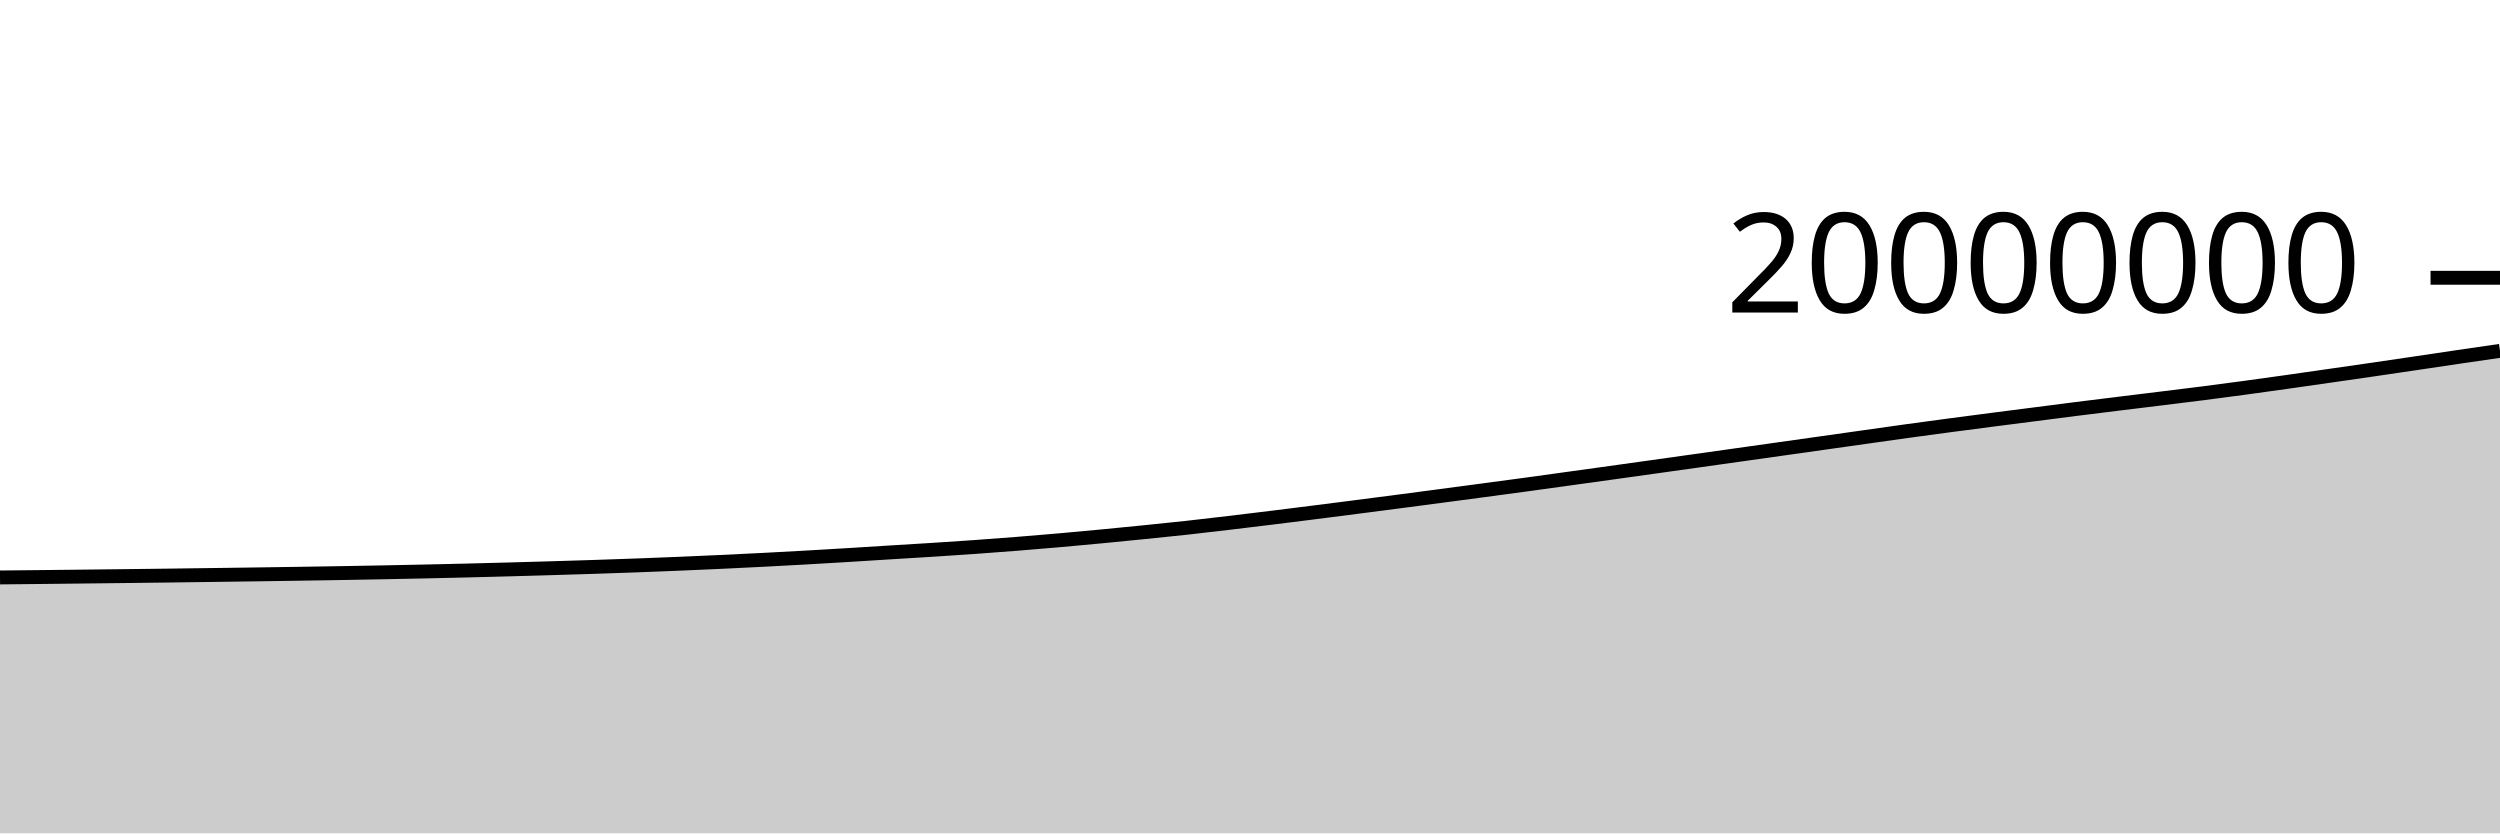
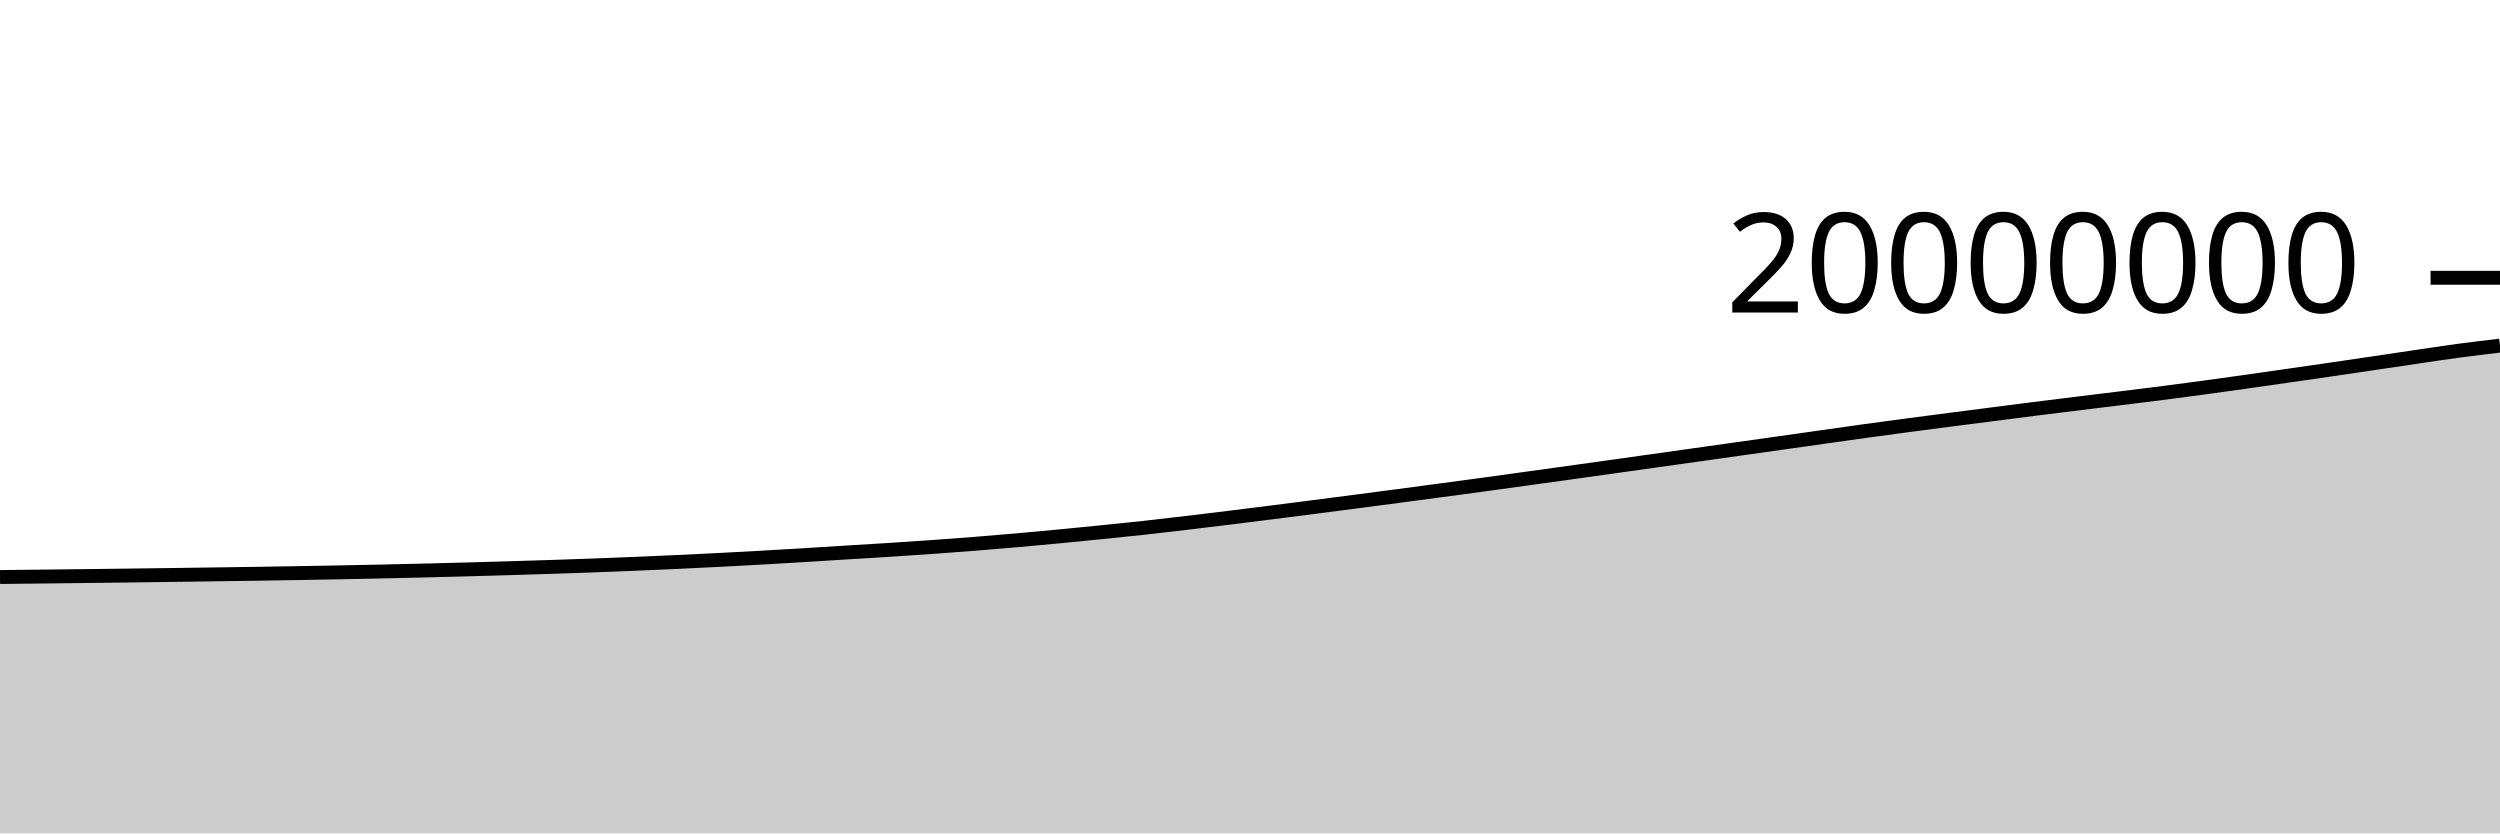
<svg xmlns="http://www.w3.org/2000/svg" viewBox="0 0 180 60">
  <g transform="translate(0,20)">
-     <path class="area" fill="rgba(0, 0, 0, 0.2)" d="M0,21.576C1.017,21.566,2.034,21.556,3.051,21.545C4.068,21.534,5.085,21.523,6.102,21.512C7.119,21.501,8.136,21.489,9.153,21.477C10.169,21.465,11.186,21.453,12.203,21.44C13.22,21.427,14.237,21.414,15.254,21.4C16.271,21.387,17.288,21.373,18.305,21.358C19.322,21.344,20.339,21.33,21.356,21.314C22.373,21.299,23.39,21.283,24.407,21.265C25.424,21.248,26.441,21.23,27.458,21.21C28.475,21.19,29.492,21.17,30.508,21.148C31.525,21.126,32.542,21.102,33.559,21.078C34.576,21.053,35.593,21.027,36.61,20.999C37.627,20.971,38.644,20.942,39.661,20.912C40.678,20.881,41.695,20.851,42.712,20.818C43.729,20.785,44.746,20.75,45.763,20.713C46.78,20.675,47.797,20.635,48.814,20.593C49.831,20.551,50.847,20.506,51.864,20.459C52.881,20.412,53.898,20.363,54.915,20.31C55.932,20.258,56.949,20.203,57.966,20.145C58.983,20.088,60,20.027,61.017,19.966C62.034,19.904,63.051,19.838,64.068,19.775C65.085,19.712,66.102,19.653,67.119,19.588C68.136,19.523,69.153,19.456,70.169,19.384C71.186,19.312,72.203,19.236,73.22,19.155C74.237,19.075,75.254,18.989,76.271,18.9C77.288,18.811,78.305,18.716,79.322,18.619C80.339,18.522,81.356,18.421,82.373,18.318C83.39,18.215,84.407,18.113,85.424,18.002C86.441,17.891,87.458,17.77,88.475,17.649C89.492,17.529,90.508,17.406,91.525,17.28C92.542,17.155,93.559,17.027,94.576,16.898C95.593,16.769,96.61,16.639,97.627,16.508C98.644,16.377,99.661,16.245,100.678,16.112C101.695,15.979,102.712,15.844,103.729,15.71C104.746,15.575,105.763,15.44,106.78,15.304C107.797,15.168,108.814,15.032,109.831,14.894C110.847,14.755,111.864,14.613,112.881,14.472C113.898,14.331,114.915,14.191,115.932,14.049C116.949,13.908,117.966,13.765,118.983,13.622C120,13.48,121.017,13.337,122.034,13.194C123.051,13.051,124.068,12.907,125.085,12.764C126.102,12.62,127.119,12.477,128.136,12.334C129.153,12.19,130.169,12.047,131.186,11.903C132.203,11.76,133.22,11.616,134.237,11.472C135.254,11.329,136.271,11.182,137.288,11.041C138.305,10.901,139.322,10.764,140.339,10.629C141.356,10.493,142.373,10.361,143.39,10.229C144.407,10.097,145.424,9.967,146.441,9.837C147.458,9.706,148.475,9.573,149.492,9.445C150.508,9.316,151.525,9.191,152.542,9.066C153.559,8.94,154.576,8.817,155.593,8.692C156.61,8.567,157.627,8.445,158.644,8.314C159.661,8.184,160.678,8.048,161.695,7.91C162.712,7.772,163.729,7.629,164.746,7.486C165.763,7.342,166.78,7.194,167.797,7.048C168.814,6.902,169.831,6.758,170.847,6.609C171.864,6.461,172.881,6.31,173.898,6.159C174.915,6.008,175.932,5.854,176.949,5.705C177.966,5.555,178.983,5.408,180,5.261L180,40C178.983,40,177.966,40,176.949,40C175.932,40,174.915,40,173.898,40C172.881,40,171.864,40,170.847,40C169.831,40,168.814,40,167.797,40C166.78,40,165.763,40,164.746,40C163.729,40,162.712,40,161.695,40C160.678,40,159.661,40,158.644,40C157.627,40,156.61,40,155.593,40C154.576,40,153.559,40,152.542,40C151.525,40,150.508,40,149.492,40C148.475,40,147.458,40,146.441,40C145.424,40,144.407,40,143.39,40C142.373,40,141.356,40,140.339,40C139.322,40,138.305,40,137.288,40C136.271,40,135.254,40,134.237,40C133.22,40,132.203,40,131.186,40C130.169,40,129.153,40,128.136,40C127.119,40,126.102,40,125.085,40C124.068,40,123.051,40,122.034,40C121.017,40,120,40,118.983,40C117.966,40,116.949,40,115.932,40C114.915,40,113.898,40,112.881,40C111.864,40,110.847,40,109.831,40C108.814,40,107.797,40,106.78,40C105.763,40,104.746,40,103.729,40C102.712,40,101.695,40,100.678,40C99.661,40,98.644,40,97.627,40C96.61,40,95.593,40,94.576,40C93.559,40,92.542,40,91.525,40C90.508,40,89.492,40,88.475,40C87.458,40,86.441,40,85.424,40C84.407,40,83.39,40,82.373,40C81.356,40,80.339,40,79.322,40C78.305,40,77.288,40,76.271,40C75.254,40,74.237,40,73.22,40C72.203,40,71.186,40,70.169,40C69.153,40,68.136,40,67.119,40C66.102,40,65.085,40,64.068,40C63.051,40,62.034,40,61.017,40C60,40,58.983,40,57.966,40C56.949,40,55.932,40,54.915,40C53.898,40,52.881,40,51.864,40C50.847,40,49.831,40,48.814,40C47.797,40,46.78,40,45.763,40C44.746,40,43.729,40,42.712,40C41.695,40,40.678,40,39.661,40C38.644,40,37.627,40,36.61,40C35.593,40,34.576,40,33.559,40C32.542,40,31.525,40,30.508,40C29.492,40,28.475,40,27.458,40C26.441,40,25.424,40,24.407,40C23.39,40,22.373,40,21.356,40C20.339,40,19.322,40,18.305,40C17.288,40,16.271,40,15.254,40C14.237,40,13.22,40,12.203,40C11.186,40,10.169,40,9.153,40C8.136,40,7.119,40,6.102,40C5.085,40,4.068,40,3.051,40C2.034,40,1.017,40,0,40Z" />
-     <path class="line" stroke="black" fill="none" d="M0,21.576C1.017,21.566,2.034,21.556,3.051,21.545C4.068,21.534,5.085,21.523,6.102,21.512C7.119,21.501,8.136,21.489,9.153,21.477C10.169,21.465,11.186,21.453,12.203,21.44C13.22,21.427,14.237,21.414,15.254,21.4C16.271,21.387,17.288,21.373,18.305,21.358C19.322,21.344,20.339,21.33,21.356,21.314C22.373,21.299,23.39,21.283,24.407,21.265C25.424,21.248,26.441,21.23,27.458,21.21C28.475,21.19,29.492,21.17,30.508,21.148C31.525,21.126,32.542,21.102,33.559,21.078C34.576,21.053,35.593,21.027,36.61,20.999C37.627,20.971,38.644,20.942,39.661,20.912C40.678,20.881,41.695,20.851,42.712,20.818C43.729,20.785,44.746,20.75,45.763,20.713C46.78,20.675,47.797,20.635,48.814,20.593C49.831,20.551,50.847,20.506,51.864,20.459C52.881,20.412,53.898,20.363,54.915,20.31C55.932,20.258,56.949,20.203,57.966,20.145C58.983,20.088,60,20.027,61.017,19.966C62.034,19.904,63.051,19.838,64.068,19.775C65.085,19.712,66.102,19.653,67.119,19.588C68.136,19.523,69.153,19.456,70.169,19.384C71.186,19.312,72.203,19.236,73.22,19.155C74.237,19.075,75.254,18.989,76.271,18.9C77.288,18.811,78.305,18.716,79.322,18.619C80.339,18.522,81.356,18.421,82.373,18.318C83.39,18.215,84.407,18.113,85.424,18.002C86.441,17.891,87.458,17.77,88.475,17.649C89.492,17.529,90.508,17.406,91.525,17.28C92.542,17.155,93.559,17.027,94.576,16.898C95.593,16.769,96.61,16.639,97.627,16.508C98.644,16.377,99.661,16.245,100.678,16.112C101.695,15.979,102.712,15.844,103.729,15.71C104.746,15.575,105.763,15.44,106.78,15.304C107.797,15.168,108.814,15.032,109.831,14.894C110.847,14.755,111.864,14.613,112.881,14.472C113.898,14.331,114.915,14.191,115.932,14.049C116.949,13.908,117.966,13.765,118.983,13.622C120,13.48,121.017,13.337,122.034,13.194C123.051,13.051,124.068,12.907,125.085,12.764C126.102,12.62,127.119,12.477,128.136,12.334C129.153,12.19,130.169,12.047,131.186,11.903C132.203,11.76,133.22,11.616,134.237,11.472C135.254,11.329,136.271,11.182,137.288,11.041C138.305,10.901,139.322,10.764,140.339,10.629C141.356,10.493,142.373,10.361,143.39,10.229C144.407,10.097,145.424,9.967,146.441,9.837C147.458,9.706,148.475,9.573,149.492,9.445C150.508,9.316,151.525,9.191,152.542,9.066C153.559,8.94,154.576,8.817,155.593,8.692C156.61,8.567,157.627,8.445,158.644,8.314C159.661,8.184,160.678,8.048,161.695,7.91C162.712,7.772,163.729,7.629,164.746,7.486C165.763,7.342,166.78,7.194,167.797,7.048C168.814,6.902,169.831,6.758,170.847,6.609C171.864,6.461,172.881,6.31,173.898,6.159C174.915,6.008,175.932,5.854,176.949,5.705C177.966,5.555,178.983,5.408,180,5.261" />
+     <path class="area" fill="rgba(0, 0, 0, 0.2)" d="M0,21.545C1.017,21.534,2.034,21.523,3.051,21.512C4.068,21.501,5.085,21.489,6.102,21.477C7.119,21.465,8.136,21.453,9.153,21.44C10.169,21.427,11.186,21.414,12.203,21.4C13.22,21.387,14.237,21.373,15.254,21.358C16.271,21.344,17.288,21.33,18.305,21.314C19.322,21.299,20.339,21.283,21.356,21.265C22.373,21.248,23.39,21.23,24.407,21.21C25.424,21.19,26.441,21.17,27.458,21.148C28.475,21.126,29.492,21.102,30.508,21.078C31.525,21.053,32.542,21.027,33.559,20.999C34.576,20.971,35.593,20.942,36.61,20.912C37.627,20.881,38.644,20.851,39.661,20.818C40.678,20.785,41.695,20.75,42.712,20.713C43.729,20.675,44.746,20.635,45.763,20.593C46.78,20.551,47.797,20.506,48.814,20.459C49.831,20.412,50.847,20.363,51.864,20.31C52.881,20.258,53.898,20.203,54.915,20.145C55.932,20.088,56.949,20.028,57.966,19.966C58.983,19.904,60,19.838,61.017,19.775C62.034,19.712,63.051,19.653,64.068,19.588C65.085,19.523,66.102,19.456,67.119,19.384C68.136,19.312,69.153,19.236,70.169,19.155C71.186,19.075,72.203,18.989,73.22,18.9C74.237,18.811,75.254,18.716,76.271,18.619C77.288,18.522,78.305,18.421,79.322,18.318C80.339,18.215,81.356,18.114,82.373,18.002C83.39,17.891,84.407,17.77,85.424,17.649C86.441,17.529,87.458,17.406,88.475,17.28C89.492,17.155,90.508,17.027,91.525,16.898C92.542,16.769,93.559,16.639,94.576,16.508C95.593,16.377,96.61,16.245,97.627,16.112C98.644,15.979,99.661,15.844,100.678,15.71C101.695,15.575,102.712,15.44,103.729,15.304C104.746,15.168,105.763,15.032,106.78,14.894C107.797,14.755,108.814,14.613,109.831,14.472C110.847,14.331,111.864,14.191,112.881,14.049C113.898,13.908,114.915,13.765,115.932,13.623C116.949,13.48,117.966,13.337,118.983,13.194C120,13.051,121.017,12.907,122.034,12.764C123.051,12.62,124.068,12.477,125.085,12.334C126.102,12.19,127.119,12.047,128.136,11.903C129.153,11.76,130.169,11.616,131.186,11.472C132.203,11.329,133.22,11.182,134.237,11.041C135.254,10.901,136.271,10.764,137.288,10.629C138.305,10.493,139.322,10.361,140.339,10.229C141.356,10.097,142.373,9.967,143.39,9.837C144.407,9.706,145.424,9.573,146.441,9.445C147.458,9.316,148.475,9.191,149.492,9.066C150.508,8.94,151.525,8.817,152.542,8.692C153.559,8.567,154.576,8.445,155.593,8.314C156.61,8.184,157.627,8.048,158.644,7.91C159.661,7.772,160.678,7.629,161.695,7.486C162.712,7.342,163.729,7.194,164.746,7.048C165.763,6.902,166.78,6.758,167.797,6.609C168.814,6.461,169.831,6.31,170.847,6.159C171.864,6.008,172.881,5.855,173.898,5.705C174.915,5.555,175.932,5.398,176.949,5.261C177.966,5.124,178.983,5.004,180,4.883L180,40C178.983,40,177.966,40,176.949,40C175.932,40,174.915,40,173.898,40C172.881,40,171.864,40,170.847,40C169.831,40,168.814,40,167.797,40C166.78,40,165.763,40,164.746,40C163.729,40,162.712,40,161.695,40C160.678,40,159.661,40,158.644,40C157.627,40,156.61,40,155.593,40C154.576,40,153.559,40,152.542,40C151.525,40,150.508,40,149.492,40C148.475,40,147.458,40,146.441,40C145.424,40,144.407,40,143.39,40C142.373,40,141.356,40,140.339,40C139.322,40,138.305,40,137.288,40C136.271,40,135.254,40,134.237,40C133.22,40,132.203,40,131.186,40C130.169,40,129.153,40,128.136,40C127.119,40,126.102,40,125.085,40C124.068,40,123.051,40,122.034,40C121.017,40,120,40,118.983,40C117.966,40,116.949,40,115.932,40C114.915,40,113.898,40,112.881,40C111.864,40,110.847,40,109.831,40C108.814,40,107.797,40,106.78,40C105.763,40,104.746,40,103.729,40C102.712,40,101.695,40,100.678,40C99.661,40,98.644,40,97.627,40C96.61,40,95.593,40,94.576,40C93.559,40,92.542,40,91.525,40C90.508,40,89.492,40,88.475,40C87.458,40,86.441,40,85.424,40C84.407,40,83.39,40,82.373,40C81.356,40,80.339,40,79.322,40C78.305,40,77.288,40,76.271,40C75.254,40,74.237,40,73.22,40C72.203,40,71.186,40,70.169,40C69.153,40,68.136,40,67.119,40C66.102,40,65.085,40,64.068,40C63.051,40,62.034,40,61.017,40C60,40,58.983,40,57.966,40C56.949,40,55.932,40,54.915,40C53.898,40,52.881,40,51.864,40C50.847,40,49.831,40,48.814,40C47.797,40,46.78,40,45.763,40C44.746,40,43.729,40,42.712,40C41.695,40,40.678,40,39.661,40C38.644,40,37.627,40,36.61,40C35.593,40,34.576,40,33.559,40C32.542,40,31.525,40,30.508,40C29.492,40,28.475,40,27.458,40C26.441,40,25.424,40,24.407,40C23.39,40,22.373,40,21.356,40C20.339,40,19.322,40,18.305,40C17.288,40,16.271,40,15.254,40C14.237,40,13.22,40,12.203,40C11.186,40,10.169,40,9.153,40C8.136,40,7.119,40,6.102,40C5.085,40,4.068,40,3.051,40C2.034,40,1.017,40,0,40Z" />
+     <path class="line" stroke="black" fill="none" d="M0,21.545C1.017,21.534,2.034,21.523,3.051,21.512C4.068,21.501,5.085,21.489,6.102,21.477C7.119,21.465,8.136,21.453,9.153,21.44C10.169,21.427,11.186,21.414,12.203,21.4C13.22,21.387,14.237,21.373,15.254,21.358C16.271,21.344,17.288,21.33,18.305,21.314C19.322,21.299,20.339,21.283,21.356,21.265C22.373,21.248,23.39,21.23,24.407,21.21C25.424,21.19,26.441,21.17,27.458,21.148C28.475,21.126,29.492,21.102,30.508,21.078C31.525,21.053,32.542,21.027,33.559,20.999C34.576,20.971,35.593,20.942,36.61,20.912C37.627,20.881,38.644,20.851,39.661,20.818C40.678,20.785,41.695,20.75,42.712,20.713C43.729,20.675,44.746,20.635,45.763,20.593C46.78,20.551,47.797,20.506,48.814,20.459C49.831,20.412,50.847,20.363,51.864,20.31C52.881,20.258,53.898,20.203,54.915,20.145C55.932,20.088,56.949,20.028,57.966,19.966C58.983,19.904,60,19.838,61.017,19.775C62.034,19.712,63.051,19.653,64.068,19.588C65.085,19.523,66.102,19.456,67.119,19.384C68.136,19.312,69.153,19.236,70.169,19.155C71.186,19.075,72.203,18.989,73.22,18.9C74.237,18.811,75.254,18.716,76.271,18.619C77.288,18.522,78.305,18.421,79.322,18.318C80.339,18.215,81.356,18.114,82.373,18.002C83.39,17.891,84.407,17.77,85.424,17.649C86.441,17.529,87.458,17.406,88.475,17.28C89.492,17.155,90.508,17.027,91.525,16.898C92.542,16.769,93.559,16.639,94.576,16.508C95.593,16.377,96.61,16.245,97.627,16.112C98.644,15.979,99.661,15.844,100.678,15.71C101.695,15.575,102.712,15.44,103.729,15.304C104.746,15.168,105.763,15.032,106.78,14.894C107.797,14.755,108.814,14.613,109.831,14.472C110.847,14.331,111.864,14.191,112.881,14.049C113.898,13.908,114.915,13.765,115.932,13.623C116.949,13.48,117.966,13.337,118.983,13.194C120,13.051,121.017,12.907,122.034,12.764C123.051,12.62,124.068,12.477,125.085,12.334C126.102,12.19,127.119,12.047,128.136,11.903C129.153,11.76,130.169,11.616,131.186,11.472C132.203,11.329,133.22,11.182,134.237,11.041C135.254,10.901,136.271,10.764,137.288,10.629C138.305,10.493,139.322,10.361,140.339,10.229C141.356,10.097,142.373,9.967,143.39,9.837C144.407,9.706,145.424,9.573,146.441,9.445C147.458,9.316,148.475,9.191,149.492,9.066C150.508,8.94,151.525,8.817,152.542,8.692C153.559,8.567,154.576,8.445,155.593,8.314C156.61,8.184,157.627,8.048,158.644,7.91C159.661,7.772,160.678,7.629,161.695,7.486C162.712,7.342,163.729,7.194,164.746,7.048C165.763,6.902,166.78,6.758,167.797,6.609C168.814,6.461,169.831,6.31,170.847,6.159C171.864,6.008,172.881,5.855,173.898,5.705C174.915,5.555,175.932,5.398,176.949,5.261C177.966,5.124,178.983,5.004,180,4.883" />
    <path class="axis-ceiling" stroke-width="1" stroke="black" fill="none" d="M175,0L180,0" />
    <text class="axis-ceiling-label" font-family="sans-serif" text-anchor="end" font-size="10px" x="170" y="2.5">20000000</text>
  </g>
</svg>
